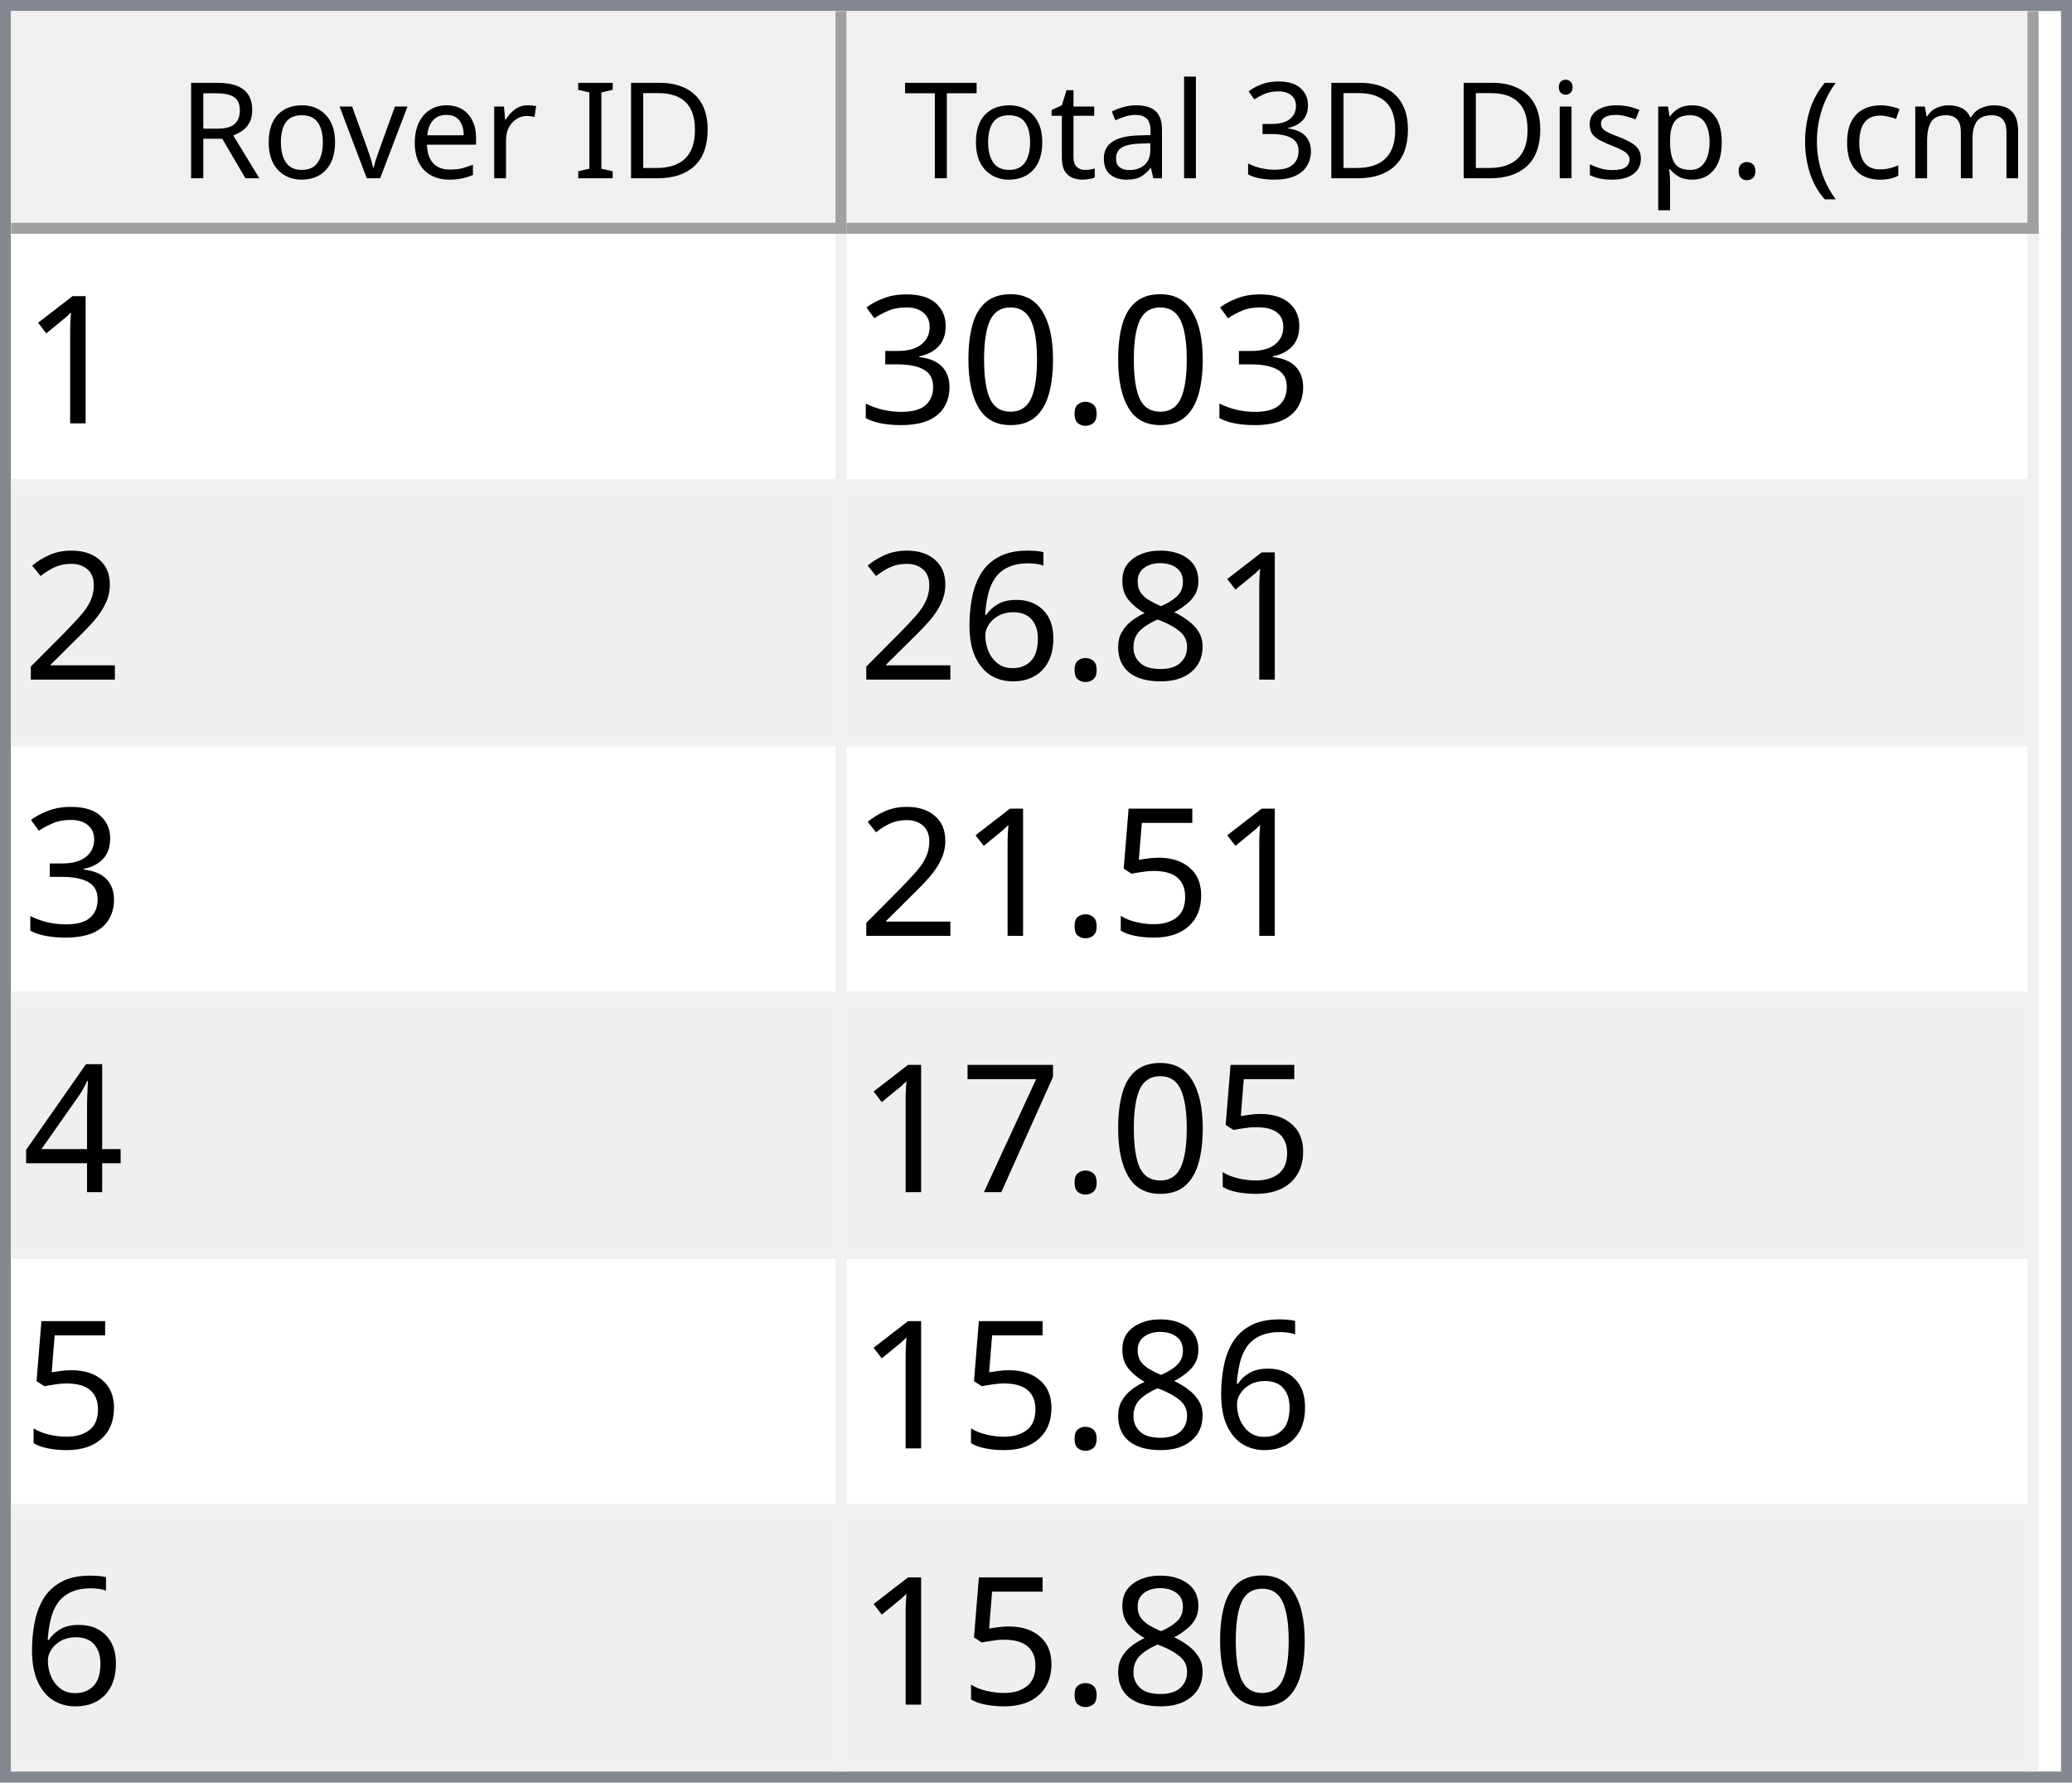
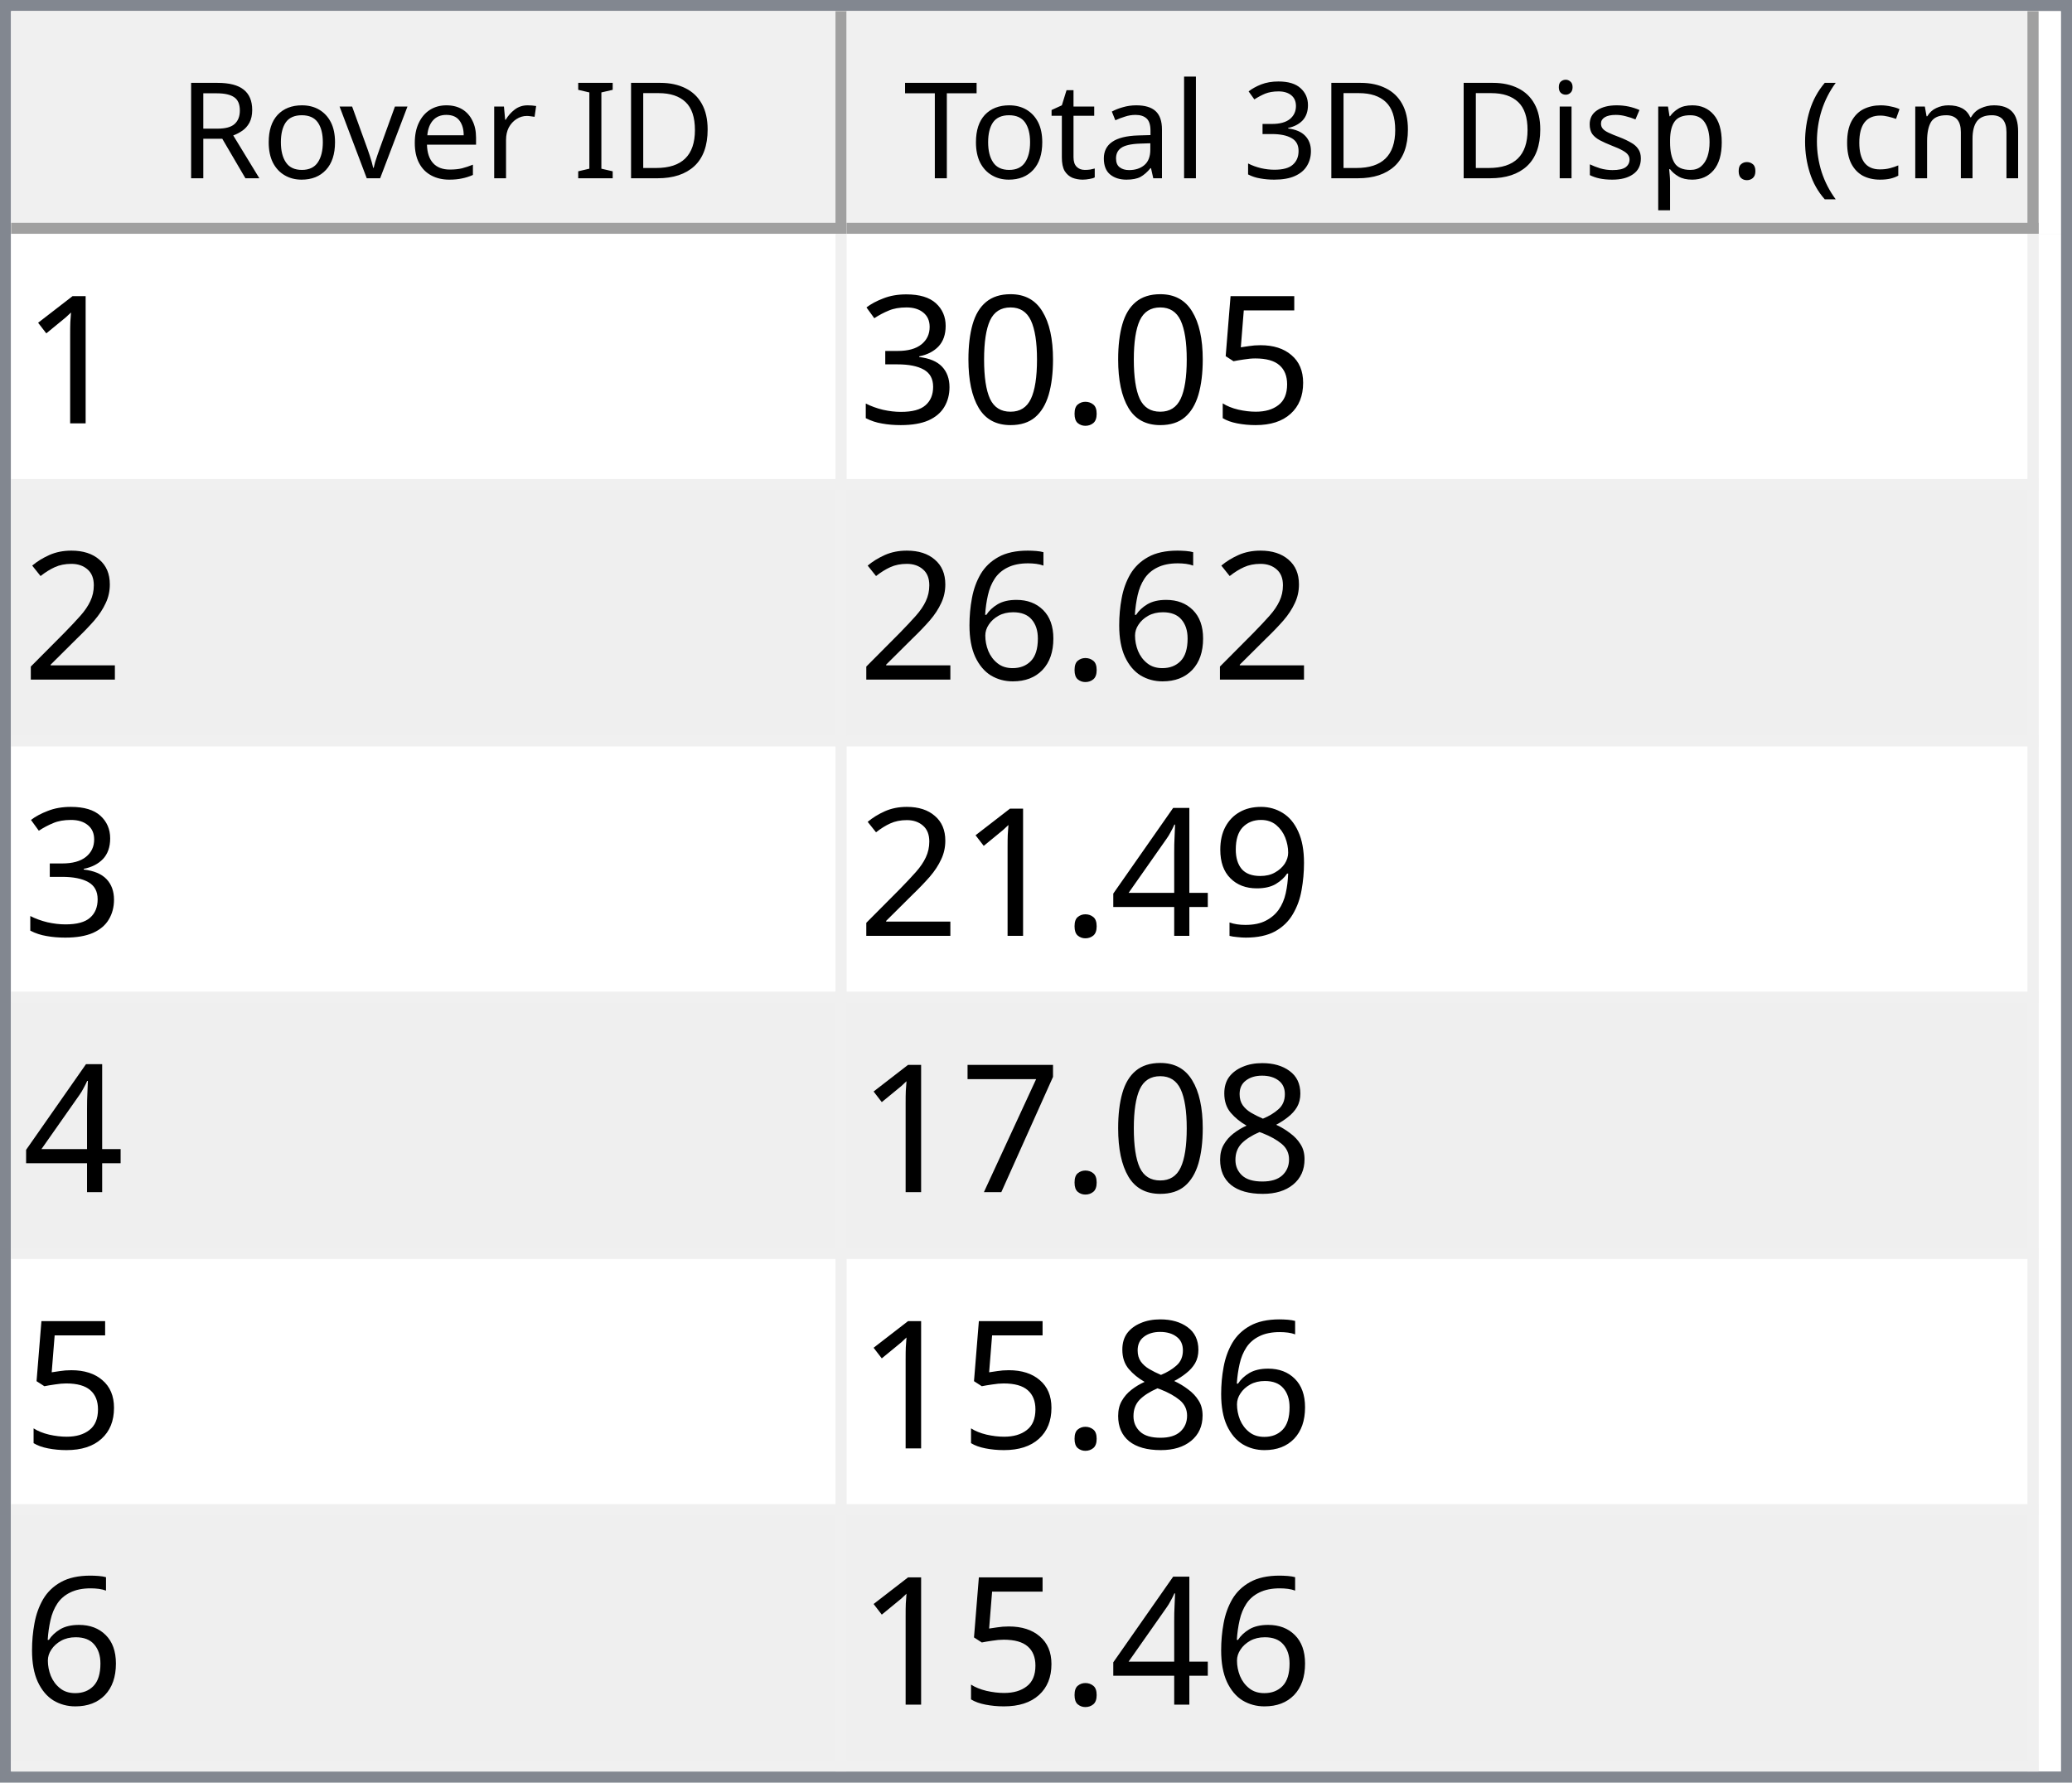
<svg xmlns="http://www.w3.org/2000/svg" style="fill-opacity:1; color-rendering:auto; color-interpolation:auto; text-rendering:auto; stroke:black; stroke-linecap:square; stroke-miterlimit:10; shape-rendering:auto; stroke-opacity:1; fill:black; stroke-dasharray:none; font-weight:normal; stroke-width:1; font-family:'Dialog'; font-style:normal; stroke-linejoin:miter; font-size:12px; stroke-dashoffset:0; image-rendering:auto;" width="186" height="160">
  <defs id="genericDefs" />
  <g>
    <defs id="defs1">
      <clipPath clipPathUnits="userSpaceOnUse" id="clipPath1">
        <path d="M0 0 L186 0 L186 160 L0 160 L0 0 Z" />
      </clipPath>
      <clipPath clipPathUnits="userSpaceOnUse" id="clipPath2">
        <path d="M0 0 L0 160 L186 160 L186 0 Z" />
      </clipPath>
      <clipPath clipPathUnits="userSpaceOnUse" id="clipPath3">
        <path d="M0 0 L0 20 L184 20 L184 0 Z" />
      </clipPath>
      <clipPath clipPathUnits="userSpaceOnUse" id="clipPath4">
        <path d="M0 0 L0 20 L75 20 L75 0 Z" />
      </clipPath>
      <clipPath clipPathUnits="userSpaceOnUse" id="clipPath5">
        <path d="M1 1 L1 19 L74 19 L74 1 Z" />
      </clipPath>
      <clipPath clipPathUnits="userSpaceOnUse" id="clipPath6">
        <path d="M0 0 L0 18 L73 18 L73 0 Z" />
      </clipPath>
      <clipPath clipPathUnits="userSpaceOnUse" id="clipPath7">
        <path d="M-0.5 -0.5 L-0.5 19.5 L74.5 19.5 L74.5 -0.5 Z" />
      </clipPath>
      <clipPath clipPathUnits="userSpaceOnUse" id="clipPath8">
        <path d="M0 0 L0 20 L107 20 L107 0 Z" />
      </clipPath>
      <clipPath clipPathUnits="userSpaceOnUse" id="clipPath9">
        <path d="M1 1 L1 19 L106 19 L106 1 Z" />
      </clipPath>
      <clipPath clipPathUnits="userSpaceOnUse" id="clipPath10">
        <path d="M0 0 L0 18 L105 18 L105 0 Z" />
      </clipPath>
      <clipPath clipPathUnits="userSpaceOnUse" id="clipPath11">
        <path d="M-0.5 -0.5 L-0.5 19.5 L106.5 19.5 L106.5 -0.5 Z" />
      </clipPath>
      <clipPath clipPathUnits="userSpaceOnUse" id="clipPath12">
        <path d="M0 0 L0 138 L184 138 L184 0 Z" />
      </clipPath>
      <clipPath clipPathUnits="userSpaceOnUse" id="clipPath13">
        <path d="M0 0 L0 138 L182 138 L182 0 Z" />
      </clipPath>
      <clipPath clipPathUnits="userSpaceOnUse" id="clipPath14">
        <path d="M-0.5 -0.5 L-0.5 137.5 L181.5 137.5 L181.5 -0.5 Z" />
      </clipPath>
      <clipPath clipPathUnits="userSpaceOnUse" id="clipPath15">
        <path d="M0 0 L0 22 L74 22 L74 0 Z" />
      </clipPath>
      <clipPath clipPathUnits="userSpaceOnUse" id="clipPath16">
        <path d="M0 0 L0 22 L106 22 L106 0 Z" />
      </clipPath>
      <font horiz-adv-x="64.551" id="font1">
        <font-face ascent="107.91" descent="25.098" units-per-em="100" style="font-style:normal; font-family:Segoe UI; font-weight:normal;" />
        <missing-glyph horiz-adv-x="64.551" d="M8.109 0 L8.109 68.266 L56.453 68.266 L56.453 0 L8.109 0 ZM15.328 7.234 L49.219 7.234 L49.219 61.031 L15.328 61.031 L15.328 7.234 Z" />
        <glyph unicode="D" horiz-adv-x="70.117" d="M9.188 0 L9.188 70.016 L28.516 70.016 Q65.531 70.016 65.531 35.891 Q65.531 19.672 55.25 9.836 Q44.969 0 27.734 0 L9.188 0 ZM17.391 62.594 L17.391 7.422 L27.828 7.422 Q41.609 7.422 49.273 14.797 Q56.938 22.172 56.938 35.688 Q56.938 62.594 28.328 62.594 L17.391 62.594 Z" />
        <glyph unicode="I" horiz-adv-x="26.611" d="M17.391 0 L9.188 0 L9.188 70.016 L17.391 70.016 L17.391 0 Z" />
        <glyph unicode=" " horiz-adv-x="27.393" d="" />
        <glyph unicode="r" horiz-adv-x="34.766" d="M34.188 41.891 Q32.078 43.5 28.125 43.5 Q23 43.5 19.555 38.672 Q16.109 33.844 16.109 25.484 L16.109 0 L8.109 0 L8.109 50 L16.109 50 L16.109 39.703 L16.312 39.703 Q18.016 44.969 21.531 47.922 Q25.047 50.875 29.391 50.875 Q32.516 50.875 34.188 50.203 L34.188 41.891 Z" />
        <glyph unicode="e" horiz-adv-x="52.295" d="M48.297 23 L12.984 23 Q13.188 14.656 17.484 10.109 Q21.781 5.562 29.297 5.562 Q37.75 5.562 44.828 11.141 L44.828 3.609 Q38.234 -1.172 27.391 -1.172 Q16.797 -1.172 10.742 5.641 Q4.688 12.453 4.688 24.812 Q4.688 36.469 11.305 43.82 Q17.922 51.172 27.734 51.172 Q37.547 51.172 42.922 44.828 Q48.297 38.484 48.297 27.203 L48.297 23 ZM40.094 29.781 Q40.047 36.719 36.75 40.578 Q33.453 44.438 27.594 44.438 Q21.922 44.438 17.969 40.383 Q14.016 36.328 13.094 29.781 L40.094 29.781 Z" />
        <glyph unicode="v" horiz-adv-x="47.9" d="M47.406 50 L27.484 0 L19.625 0 L0.688 50 L9.469 50 L22.172 13.672 Q23.578 9.672 23.922 6.688 L24.125 6.688 Q24.609 10.453 25.688 13.484 L38.969 50 L47.406 50 Z" />
        <glyph unicode="o" horiz-adv-x="58.594" d="M29 -1.172 Q17.922 -1.172 11.305 5.836 Q4.688 12.844 4.688 24.422 Q4.688 37.016 11.57 44.094 Q18.453 51.172 30.172 51.172 Q41.359 51.172 47.633 44.289 Q53.906 37.406 53.906 25.203 Q53.906 13.234 47.141 6.031 Q40.375 -1.172 29 -1.172 ZM29.594 44.438 Q21.875 44.438 17.383 39.188 Q12.891 33.938 12.891 24.703 Q12.891 15.828 17.43 10.695 Q21.969 5.562 29.594 5.562 Q37.359 5.562 41.531 10.594 Q45.703 15.625 45.703 24.906 Q45.703 34.281 41.531 39.359 Q37.359 44.438 29.594 44.438 Z" />
        <glyph unicode="R" horiz-adv-x="59.814" d="M59.375 0 L49.609 0 L37.891 19.625 Q36.281 22.359 34.766 24.289 Q33.25 26.219 31.664 27.438 Q30.078 28.656 28.25 29.219 Q26.422 29.781 24.125 29.781 L17.391 29.781 L17.391 0 L9.188 0 L9.188 70.016 L30.078 70.016 Q34.672 70.016 38.555 68.867 Q42.438 67.719 45.289 65.375 Q48.141 63.031 49.758 59.547 Q51.375 56.062 51.375 51.375 Q51.375 47.703 50.273 44.656 Q49.172 41.609 47.148 39.211 Q45.125 36.812 42.266 35.133 Q39.406 33.453 35.844 32.516 L35.844 32.328 Q37.594 31.547 38.891 30.547 Q40.188 29.547 41.359 28.18 Q42.531 26.812 43.68 25.078 Q44.828 23.344 46.234 21.047 L59.375 0 ZM17.391 62.594 L17.391 37.203 L28.516 37.203 Q31.594 37.203 34.203 38.133 Q36.812 39.062 38.719 40.797 Q40.625 42.531 41.703 45.047 Q42.781 47.562 42.781 50.688 Q42.781 56.297 39.141 59.445 Q35.5 62.594 28.609 62.594 L17.391 62.594 Z" />
        <glyph unicode=")" horiz-adv-x="30.176" d="M8.297 -15.922 L1.172 -15.922 Q16.406 2.344 16.406 26.812 Q16.406 51.469 1.078 70.016 L8.297 70.016 Q23.531 52.156 23.531 26.703 Q23.531 1.375 8.297 -15.922 Z" />
        <glyph unicode="m" horiz-adv-x="86.133" d="M79.109 0 L71.094 0 L71.094 28.719 Q71.094 37.016 68.531 40.727 Q65.969 44.438 59.906 44.438 Q54.781 44.438 51.195 39.75 Q47.609 35.062 47.609 28.516 L47.609 0 L39.594 0 L39.594 29.688 Q39.594 44.438 28.219 44.438 Q22.953 44.438 19.531 40.016 Q16.109 35.594 16.109 28.516 L16.109 0 L8.109 0 L8.109 50 L16.109 50 L16.109 42.094 L16.312 42.094 Q21.625 51.172 31.844 51.172 Q36.969 51.172 40.773 48.312 Q44.578 45.453 46 40.828 Q51.562 51.172 62.594 51.172 Q79.109 51.172 79.109 30.812 L79.109 0 Z" />
        <glyph unicode="c" horiz-adv-x="46.191" d="M42.188 2.297 Q36.422 -1.172 28.516 -1.172 Q17.828 -1.172 11.258 5.789 Q4.688 12.75 4.688 23.828 Q4.688 36.188 11.766 43.68 Q18.844 51.172 30.672 51.172 Q37.25 51.172 42.281 48.734 L42.281 40.531 Q36.719 44.438 30.375 44.438 Q22.703 44.438 17.797 38.945 Q12.891 33.453 12.891 24.516 Q12.891 15.719 17.508 10.641 Q22.125 5.562 29.891 5.562 Q36.422 5.562 42.188 9.906 L42.188 2.297 Z" />
        <glyph unicode="(" horiz-adv-x="30.176" d="M29.109 -15.922 L21.969 -15.922 Q6.844 1.375 6.844 26.703 Q6.844 52.156 21.969 70.016 L29.203 70.016 Q13.875 51.469 13.875 26.812 Q13.875 2.344 29.109 -15.922 Z" />
        <glyph unicode="." horiz-adv-x="21.68" d="M10.891 -1.078 Q8.641 -1.078 7.055 0.539 Q5.469 2.156 5.469 4.391 Q5.469 6.641 7.055 8.273 Q8.641 9.906 10.891 9.906 Q13.188 9.906 14.797 8.273 Q16.406 6.641 16.406 4.391 Q16.406 2.156 14.797 0.539 Q13.188 -1.078 10.891 -1.078 Z" />
        <glyph unicode="p" horiz-adv-x="58.789" d="M16.312 7.234 L16.109 7.234 L16.109 -23 L8.109 -23 L8.109 50 L16.109 50 L16.109 41.219 L16.312 41.219 Q22.219 51.172 33.594 51.172 Q43.266 51.172 48.688 44.461 Q54.109 37.75 54.109 26.469 Q54.109 13.922 48 6.375 Q41.891 -1.172 31.297 -1.172 Q21.578 -1.172 16.312 7.234 ZM16.109 27.391 L16.109 20.406 Q16.109 14.203 20.141 9.883 Q24.172 5.562 30.375 5.562 Q37.641 5.562 41.773 11.133 Q45.906 16.703 45.906 26.609 Q45.906 34.969 42.047 39.703 Q38.188 44.438 31.594 44.438 Q24.609 44.438 20.359 39.578 Q16.109 34.719 16.109 27.391 Z" />
        <glyph unicode="s" horiz-adv-x="42.432" d="M5.078 1.812 L5.078 10.406 Q11.625 5.562 19.484 5.562 Q30.031 5.562 30.031 12.594 Q30.031 14.594 29.125 15.992 Q28.219 17.391 26.68 18.461 Q25.141 19.531 23.07 20.383 Q21 21.234 18.609 22.172 Q15.281 23.484 12.766 24.828 Q10.25 26.172 8.57 27.859 Q6.891 29.547 6.031 31.695 Q5.172 33.844 5.172 36.719 Q5.172 40.234 6.789 42.945 Q8.406 45.656 11.086 47.484 Q13.766 49.312 17.211 50.242 Q20.656 51.172 24.312 51.172 Q30.812 51.172 35.938 48.922 L35.938 40.828 Q30.422 44.438 23.25 44.438 Q21 44.438 19.195 43.922 Q17.391 43.406 16.094 42.477 Q14.797 41.547 14.086 40.258 Q13.375 38.969 13.375 37.406 Q13.375 35.453 14.086 34.133 Q14.797 32.812 16.164 31.789 Q17.531 30.766 19.484 29.938 Q21.438 29.109 23.922 28.125 Q27.25 26.859 29.883 25.516 Q32.516 24.172 34.375 22.484 Q36.234 20.797 37.234 18.602 Q38.234 16.406 38.234 13.375 Q38.234 9.672 36.602 6.938 Q34.969 4.203 32.234 2.398 Q29.5 0.594 25.93 -0.289 Q22.359 -1.172 18.453 -1.172 Q10.75 -1.172 5.078 1.812 Z" />
        <glyph unicode="i" horiz-adv-x="24.219" d="M12.203 62.703 Q10.062 62.703 8.547 64.164 Q7.031 65.625 7.031 67.875 Q7.031 70.125 8.547 71.609 Q10.062 73.094 12.203 73.094 Q14.406 73.094 15.945 71.609 Q17.484 70.125 17.484 67.875 Q17.484 65.719 15.945 64.211 Q14.406 62.703 12.203 62.703 ZM16.109 0 L8.109 0 L8.109 50 L16.109 50 L16.109 0 Z" />
        <glyph unicode="3" horiz-adv-x="53.906" d="M46.531 19.828 Q46.531 15.094 44.75 11.211 Q42.969 7.328 39.719 4.57 Q36.469 1.812 31.93 0.297 Q27.391 -1.219 21.922 -1.219 Q11.922 -1.219 6 2.594 L6 11.188 Q13.094 5.609 22.219 5.609 Q25.875 5.609 28.828 6.539 Q31.781 7.469 33.906 9.227 Q36.031 10.984 37.18 13.477 Q38.328 15.969 38.328 19.094 Q38.328 32.812 18.797 32.812 L12.984 32.812 L12.984 39.594 L18.5 39.594 Q35.797 39.594 35.797 52.484 Q35.797 64.406 22.609 64.406 Q15.188 64.406 8.688 59.422 L8.688 67.188 Q15.375 71.188 24.609 71.188 Q29 71.188 32.57 69.969 Q36.141 68.75 38.68 66.555 Q41.219 64.359 42.609 61.281 Q44 58.203 44 54.5 Q44 40.672 30.031 36.719 L30.031 36.531 Q33.594 36.141 36.625 34.797 Q39.656 33.453 41.852 31.305 Q44.047 29.156 45.289 26.25 Q46.531 23.344 46.531 19.828 Z" />
        <glyph unicode="l" horiz-adv-x="24.219" d="M16.109 0 L8.109 0 L8.109 74.031 L16.109 74.031 L16.109 0 Z" />
        <glyph unicode="a" horiz-adv-x="50.879" d="M43.891 0 L35.891 0 L35.891 7.812 L35.688 7.812 Q30.469 -1.172 20.312 -1.172 Q12.844 -1.172 8.617 2.781 Q4.391 6.734 4.391 13.281 Q4.391 27.297 20.906 29.594 L35.891 31.688 Q35.891 44.438 25.594 44.438 Q16.547 44.438 9.281 38.281 L9.281 46.484 Q16.656 51.172 26.266 51.172 Q43.891 51.172 43.891 32.516 L43.891 0 ZM35.891 25.297 L23.828 23.641 Q18.266 22.859 15.43 20.875 Q12.594 18.891 12.594 13.875 Q12.594 10.203 15.211 7.883 Q17.828 5.562 22.172 5.562 Q28.125 5.562 32.008 9.742 Q35.891 13.922 35.891 20.312 L35.891 25.297 Z" />
        <glyph unicode="t" horiz-adv-x="33.887" d="M31.297 0.484 Q28.469 -1.078 23.828 -1.078 Q10.688 -1.078 10.688 13.578 L10.688 43.172 L2.094 43.172 L2.094 50 L10.688 50 L10.688 62.203 L18.703 64.797 L18.703 50 L31.297 50 L31.297 43.172 L18.703 43.172 L18.703 14.984 Q18.703 9.969 20.414 7.82 Q22.125 5.672 26.078 5.672 Q29.109 5.672 31.297 7.328 L31.297 0.484 Z" />
        <glyph unicode="T" horiz-adv-x="52.393" d="M50.594 62.594 L30.375 62.594 L30.375 0 L22.172 0 L22.172 62.594 L2 62.594 L2 70.016 L50.594 70.016 L50.594 62.594 Z" />
      </font>
      <font horiz-adv-x="75.0" id="font2">
        <font-face ascent="100.537" descent="21.973" units-per-em="100" style="font-style:normal; font-family:sans-serif; font-weight:normal;" />
        <missing-glyph horiz-adv-x="75.0" d="M12.5 0 L12.5 62.5 L62.5 62.5 L62.5 0 L12.5 0 ZM14.062 1.562 L60.938 1.562 L60.938 60.938 L14.062 60.938 L14.062 1.562 Z" />
        <glyph unicode="1" horiz-adv-x="55.615" d="M37.25 0 L28.469 0 L28.469 56 Q25.297 52.984 20.141 49.953 Q14.984 46.922 10.891 45.406 L10.891 53.906 Q18.266 57.375 23.781 62.305 Q29.297 67.234 31.594 71.875 L37.25 71.875 L37.25 0 Z" />
+         <glyph unicode="5" horiz-adv-x="55.615" d="M4.156 18.75 L13.375 19.531 Q14.406 12.797 18.141 9.398 Q21.875 6 27.156 6 Q33.5 6 37.891 10.789 Q42.281 15.578 42.281 23.484 Q42.281 31 38.062 35.352 Q33.844 39.703 27 39.703 Q22.75 39.703 19.336 37.773 Q15.922 35.844 13.969 32.766 L5.719 33.844 L12.641 70.609 L48.25 70.609 L48.25 62.203 L19.672 62.203 L15.828 42.969 Q22.266 47.469 29.344 47.469 Q38.719 47.469 45.164 40.969 Q51.609 34.469 51.609 24.266 Q51.609 14.547 45.953 7.469 Q39.062 -1.219 27.156 -1.219 Q17.391 -1.219 11.211 4.25 Q5.031 9.719 4.156 18.75 Z" />
        <glyph unicode="." horiz-adv-x="27.783" d="M9.078 0 L9.078 10.016 L19.094 10.016 L19.094 0 L9.078 0 Z" />
        <glyph unicode="0" horiz-adv-x="55.615" d="M4.156 35.297 Q4.156 48 6.766 55.742 Q9.375 63.484 14.523 67.68 Q19.672 71.875 27.484 71.875 Q33.25 71.875 37.594 69.555 Q41.938 67.234 44.773 62.867 Q47.609 58.5 49.219 52.227 Q50.828 45.953 50.828 35.297 Q50.828 22.703 48.242 14.969 Q45.656 7.234 40.508 3.008 Q35.359 -1.219 27.484 -1.219 Q17.141 -1.219 11.234 6.203 Q4.156 15.141 4.156 35.297 ZM13.188 35.297 Q13.188 17.672 17.312 11.836 Q21.438 6 27.484 6 Q33.547 6 37.672 11.859 Q41.797 17.719 41.797 35.297 Q41.797 52.984 37.672 58.789 Q33.547 64.594 27.391 64.594 Q21.344 64.594 17.719 59.469 Q13.188 52.938 13.188 35.297 Z" />
        <glyph unicode="3" horiz-adv-x="55.615" d="M4.203 18.891 L12.984 20.062 Q14.5 12.594 18.141 9.297 Q21.781 6 27 6 Q33.203 6 37.477 10.297 Q41.75 14.594 41.75 20.953 Q41.75 27 37.797 30.93 Q33.844 34.859 27.734 34.859 Q25.25 34.859 21.531 33.891 L22.516 41.609 Q23.391 41.5 23.922 41.5 Q29.547 41.5 34.039 44.43 Q38.531 47.359 38.531 53.469 Q38.531 58.297 35.258 61.477 Q31.984 64.656 26.812 64.656 Q21.688 64.656 18.266 61.43 Q14.844 58.203 13.875 51.766 L5.078 53.328 Q6.688 62.156 12.398 67.016 Q18.109 71.875 26.609 71.875 Q32.469 71.875 37.398 69.359 Q42.328 66.844 44.945 62.5 Q47.562 58.156 47.562 53.266 Q47.562 48.641 45.07 44.828 Q42.578 41.016 37.703 38.766 Q44.047 37.312 47.562 32.695 Q51.078 28.078 51.078 21.141 Q51.078 11.766 44.242 5.25 Q37.406 -1.266 26.953 -1.266 Q17.531 -1.266 11.305 4.352 Q5.078 9.969 4.203 18.891 Z" />
        <glyph unicode="2" horiz-adv-x="55.615" d="M50.344 8.453 L50.344 0 L3.031 0 Q2.938 3.172 4.047 6.109 Q5.859 10.938 9.836 15.625 Q13.812 20.312 21.344 26.469 Q33.016 36.031 37.117 41.625 Q41.219 47.219 41.219 52.203 Q41.219 57.422 37.477 61.008 Q33.734 64.594 27.734 64.594 Q21.391 64.594 17.578 60.789 Q13.766 56.984 13.719 50.25 L4.688 51.172 Q5.609 61.281 11.664 66.578 Q17.719 71.875 27.938 71.875 Q38.234 71.875 44.242 66.164 Q50.25 60.453 50.25 52 Q50.25 47.703 48.492 43.555 Q46.734 39.406 42.656 34.812 Q38.578 30.219 29.109 22.219 Q21.188 15.578 18.945 13.211 Q16.703 10.844 15.234 8.453 L50.344 8.453 Z" />
+         <glyph unicode="6" horiz-adv-x="55.615" d="M49.75 54.047 L41.016 53.375 Q39.844 58.547 37.703 60.891 Q34.125 64.656 28.906 64.656 Q24.703 64.656 21.531 62.312 Q17.391 59.281 14.992 53.469 Q12.594 47.656 12.5 36.922 Q15.672 41.75 20.266 44.094 Q24.859 46.438 29.891 46.438 Q38.672 46.438 44.852 39.969 Q51.031 33.5 51.031 23.25 Q51.031 16.5 48.125 10.719 Q45.219 4.938 40.141 1.859 Q35.062 -1.219 28.609 -1.219 Q17.625 -1.219 10.695 6.859 Q3.766 14.938 3.766 33.5 Q3.766 54.25 11.422 63.672 Q18.109 71.875 29.438 71.875 Q37.891 71.875 43.289 67.141 Q48.688 62.406 49.75 54.047 ZM13.875 23.188 Q13.875 18.656 15.797 14.508 Q17.719 10.359 21.188 8.18 Q24.656 6 28.469 6 Q34.031 6 38.039 10.492 Q42.047 14.984 42.047 22.703 Q42.047 30.125 38.086 34.398 Q34.125 38.672 28.125 38.672 Q22.172 38.672 18.023 34.398 Q13.875 30.125 13.875 23.188 Z" />
+         <glyph unicode="9" horiz-adv-x="55.615" d="M5.469 16.547 L13.922 17.328 Q14.984 11.375 18.016 8.688 Q21.047 6 25.781 6 Q29.828 6 32.883 7.859 Q35.938 9.719 37.891 12.82 Q39.844 15.922 41.164 21.195 Q42.484 26.469 42.484 31.938 Q42.484 32.516 42.438 33.688 Q39.797 29.5 35.234 26.883 Q30.672 24.266 25.344 24.266 Q16.453 24.266 10.305 30.711 Q4.156 37.156 4.156 47.703 Q4.156 58.594 10.578 65.234 Q17 71.875 26.656 71.875 Q33.641 71.875 39.43 68.117 Q45.219 64.359 48.219 57.398 Q51.219 50.438 51.219 37.25 Q51.219 23.531 48.242 15.406 Q45.266 7.281 39.383 3.031 Q33.5 -1.219 25.594 -1.219 Q17.188 -1.219 11.867 3.445 Q6.547 8.109 5.469 16.547 ZM41.453 48.141 Q41.453 55.719 37.43 60.156 Q33.406 64.594 27.734 64.594 Q21.875 64.594 17.531 59.812 Q13.188 55.031 13.188 47.406 Q13.188 40.578 17.312 36.305 Q21.438 32.031 27.484 32.031 Q33.594 32.031 37.523 36.305 Q41.453 40.578 41.453 48.141 Z" />
+         <glyph unicode="4" horiz-adv-x="55.615" d="M32.328 0 L32.328 17.141 L1.266 17.141 L1.266 25.203 L33.938 71.578 L41.109 71.578 L41.109 25.203 L50.781 25.203 L50.781 17.141 L41.109 17.141 L41.109 0 L32.328 0 ZM32.328 25.203 L32.328 57.469 L9.906 25.203 L32.328 25.203 Z" />
        <glyph unicode="8" horiz-adv-x="55.615" d="M17.672 38.812 Q12.203 40.828 9.57 44.539 Q6.938 48.25 6.938 53.422 Q6.938 61.234 12.555 66.555 Q18.172 71.875 27.484 71.875 Q36.859 71.875 42.578 66.43 Q48.297 60.984 48.297 53.172 Q48.297 48.188 45.68 44.508 Q43.062 40.828 37.75 38.812 Q44.344 36.672 47.781 31.883 Q51.219 27.094 51.219 20.453 Q51.219 11.281 44.727 5.031 Q38.234 -1.219 27.641 -1.219 Q17.047 -1.219 10.547 5.055 Q4.047 11.328 4.047 20.703 Q4.047 27.688 7.594 32.398 Q11.141 37.109 17.672 38.812 ZM15.922 53.719 Q15.922 48.641 19.195 45.414 Q22.469 42.188 27.688 42.188 Q32.766 42.188 36.016 45.383 Q39.266 48.578 39.266 53.219 Q39.266 58.062 35.914 61.359 Q32.562 64.656 27.594 64.656 Q22.562 64.656 19.242 61.43 Q15.922 58.203 15.922 53.719 ZM13.094 20.656 Q13.094 16.891 14.875 13.375 Q16.656 9.859 20.172 7.93 Q23.688 6 27.734 6 Q34.031 6 38.133 10.055 Q42.234 14.109 42.234 20.359 Q42.234 26.703 38.016 30.859 Q33.797 35.016 27.438 35.016 Q21.234 35.016 17.164 30.914 Q13.094 26.812 13.094 20.656 Z" />
-         <glyph unicode="6" horiz-adv-x="55.615" d="M49.75 54.047 L41.016 53.375 Q39.844 58.547 37.703 60.891 Q34.125 64.656 28.906 64.656 Q24.703 64.656 21.531 62.312 Q17.391 59.281 14.992 53.469 Q12.594 47.656 12.5 36.922 Q15.672 41.75 20.266 44.094 Q24.859 46.438 29.891 46.438 Q38.672 46.438 44.852 39.969 Q51.031 33.5 51.031 23.25 Q51.031 16.5 48.125 10.719 Q45.219 4.938 40.141 1.859 Q35.062 -1.219 28.609 -1.219 Q17.625 -1.219 10.695 6.859 Q3.766 14.938 3.766 33.5 Q3.766 54.25 11.422 63.672 Q18.109 71.875 29.438 71.875 Q37.891 71.875 43.289 67.141 Q48.688 62.406 49.75 54.047 ZM13.875 23.188 Q13.875 18.656 15.797 14.508 Q17.719 10.359 21.188 8.18 Q24.656 6 28.469 6 Q34.031 6 38.039 10.492 Q42.047 14.984 42.047 22.703 Q42.047 30.125 38.086 34.398 Q34.125 38.672 28.125 38.672 Q22.172 38.672 18.023 34.398 Q13.875 30.125 13.875 23.188 Z" />
-         <glyph unicode="5" horiz-adv-x="55.615" d="M4.156 18.75 L13.375 19.531 Q14.406 12.797 18.141 9.398 Q21.875 6 27.156 6 Q33.5 6 37.891 10.789 Q42.281 15.578 42.281 23.484 Q42.281 31 38.062 35.352 Q33.844 39.703 27 39.703 Q22.75 39.703 19.336 37.773 Q15.922 35.844 13.969 32.766 L5.719 33.844 L12.641 70.609 L48.25 70.609 L48.25 62.203 L19.672 62.203 L15.828 42.969 Q22.266 47.469 29.344 47.469 Q38.719 47.469 45.164 40.969 Q51.609 34.469 51.609 24.266 Q51.609 14.547 45.953 7.469 Q39.062 -1.219 27.156 -1.219 Q17.391 -1.219 11.211 4.25 Q5.031 9.719 4.156 18.75 Z" />
-         <glyph unicode="4" horiz-adv-x="55.615" d="M32.328 0 L32.328 17.141 L1.266 17.141 L1.266 25.203 L33.938 71.578 L41.109 71.578 L41.109 25.203 L50.781 25.203 L50.781 17.141 L41.109 17.141 L41.109 0 L32.328 0 ZM32.328 25.203 L32.328 57.469 L9.906 25.203 L32.328 25.203 Z" />
        <glyph unicode="7" horiz-adv-x="55.615" d="M4.734 62.203 L4.734 70.656 L51.078 70.656 L51.078 63.812 Q44.234 56.547 37.523 44.484 Q30.812 32.422 27.156 19.672 Q24.516 10.688 23.781 0 L14.75 0 Q14.891 8.453 18.062 20.414 Q21.234 32.375 27.172 43.484 Q33.109 54.594 39.797 62.203 L4.734 62.203 Z" />
      </font>
    </defs>
    <g style="fill:white; stroke:white;">
      <rect x="0" y="0" width="186" style="clip-path:url(#clipPath1); stroke:none;" height="160" />
    </g>
    <g style="fill:white; text-rendering:optimizeSpeed; color-rendering:optimizeSpeed; image-rendering:optimizeSpeed; shape-rendering:crispEdges; stroke:white; color-interpolation:sRGB;">
      <rect x="0" width="186" height="160" y="0" style="stroke:none;" />
      <path style="stroke:none;" d="M0 160 L186 160 L186 0 L0 0 Z" />
    </g>
    <g style="fill:rgb(240,240,240); font-family:'Segoe UI'; stroke:rgb(240,240,240);">
      <rect x="0" y="0" width="186" style="clip-path:url(#clipPath2); stroke:none;" height="160" />
    </g>
    <g style="fill:rgb(130,135,144); font-family:'Segoe UI'; stroke:rgb(130,135,144);">
      <path d="M0 0 L186 0 L186 160 L0 160 L0 0 ZM1 1 L185 1 L185 159 L1 159 L1 1 Z" style="fill-rule:evenodd; clip-path:url(#clipPath2); stroke:none;" />
    </g>
    <g style="fill:white; font-family:'Segoe UI'; stroke:white;" transform="translate(1,1)">
      <rect x="0" y="0" width="184" style="clip-path:url(#clipPath3); stroke:none;" height="20" />
    </g>
    <g style="fill:rgb(240,240,240); font-family:'Segoe UI'; stroke:rgb(240,240,240);" transform="translate(1,1)">
      <rect x="0" y="0" width="75" style="clip-path:url(#clipPath4); stroke:none;" height="20" />
    </g>
    <g style="font-family:'Segoe UI';" transform="translate(2,2)">
      <text x="14" xml:space="preserve" y="14" style="clip-path:url(#clipPath6); stroke:none;">Rover ID</text>
    </g>
    <g style="fill:rgb(160,160,160); font-family:'Segoe UI'; stroke:rgb(160,160,160); stroke-linejoin:bevel;" transform="translate(1.5,1.5)">
      <line x1="74" x2="74" y1="0" style="fill:none; clip-path:url(#clipPath7);" y2="19" />
    </g>
    <g style="fill:rgb(160,160,160); font-family:'Segoe UI'; stroke:rgb(160,160,160); stroke-linejoin:bevel;" transform="matrix(1,0,0,1,1,1) translate(0.5,0.5)">
      <line x1="0" x2="74" y1="19" style="fill:none; clip-path:url(#clipPath7);" y2="19" />
    </g>
    <g style="fill:rgb(240,240,240); font-family:'Segoe UI'; stroke:rgb(240,240,240);" transform="translate(76,1)">
      <rect x="0" y="0" width="107" style="clip-path:url(#clipPath8); stroke:none;" height="20" />
    </g>
    <g style="font-family:'Segoe UI';" transform="translate(77,2)">
      <text x="1" xml:space="preserve" y="14" style="clip-path:url(#clipPath10); stroke:none;"> Total 3D Disp. (cm)</text>
    </g>
    <g style="fill:rgb(160,160,160); font-family:'Segoe UI'; stroke:rgb(160,160,160); stroke-linejoin:bevel;" transform="translate(76.5,1.5)">
      <line x1="106" x2="106" y1="0" style="fill:none; clip-path:url(#clipPath11);" y2="19" />
    </g>
    <g style="fill:rgb(160,160,160); font-family:'Segoe UI'; stroke:rgb(160,160,160); stroke-linejoin:bevel;" transform="matrix(1,0,0,1,76,1) translate(0.5,0.5)">
      <line x1="0" x2="106" y1="19" style="fill:none; clip-path:url(#clipPath11);" y2="19" />
    </g>
    <g style="fill:white; font-family:'Segoe UI'; stroke:white;" transform="translate(1,21)">
      <rect x="0" y="0" width="184" style="clip-path:url(#clipPath12); stroke:none;" height="138" />
    </g>
    <g style="fill:rgb(240,240,240); font-size:16px; font-family:sans-serif; stroke:rgb(240,240,240);" transform="translate(1,21)">
      <rect x="0" y="0" width="182" style="clip-path:url(#clipPath13); stroke:none;" height="138" />
      <line transform="translate(0.5,0.5)" x1="0" x2="181" y1="22" style="clip-path:url(#clipPath14); fill:none; stroke-linejoin:bevel;" y2="22" />
    </g>
    <g transform="matrix(1,0,0,1,1,21) translate(0.5,0.5)" style="fill:rgb(240,240,240); font-size:16px; font-family:sans-serif; stroke:rgb(240,240,240); stroke-linejoin:bevel;">
      <line x1="0" x2="181" y1="45" style="fill:none; clip-path:url(#clipPath14);" y2="45" />
    </g>
    <g transform="matrix(1,0,0,1,1,21) translate(0.5,0.5)" style="fill:rgb(240,240,240); font-size:16px; font-family:sans-serif; stroke:rgb(240,240,240); stroke-linejoin:bevel;">
      <line x1="0" x2="181" y1="68" style="fill:none; clip-path:url(#clipPath14);" y2="68" />
    </g>
    <g transform="matrix(1,0,0,1,1,21) translate(0.5,0.5)" style="fill:rgb(240,240,240); font-size:16px; font-family:sans-serif; stroke:rgb(240,240,240); stroke-linejoin:bevel;">
      <line x1="0" x2="181" y1="91" style="fill:none; clip-path:url(#clipPath14);" y2="91" />
    </g>
    <g transform="matrix(1,0,0,1,1,21) translate(0.5,0.5)" style="fill:rgb(240,240,240); font-size:16px; font-family:sans-serif; stroke:rgb(240,240,240); stroke-linejoin:bevel;">
      <line x1="0" x2="181" y1="114" style="fill:none; clip-path:url(#clipPath14);" y2="114" />
    </g>
    <g transform="matrix(1,0,0,1,1,21) translate(0.5,0.5)" style="fill:rgb(240,240,240); font-size:16px; font-family:sans-serif; stroke:rgb(240,240,240); stroke-linejoin:bevel;">
      <line x1="0" x2="181" y1="137" style="fill:none; clip-path:url(#clipPath14);" y2="137" />
    </g>
    <g transform="matrix(1,0,0,1,1,21) translate(0.5,0.5)" style="fill:rgb(240,240,240); font-size:16px; font-family:sans-serif; stroke:rgb(240,240,240); stroke-linejoin:bevel;">
      <line x1="74" x2="74" y1="0" style="fill:none; clip-path:url(#clipPath14);" y2="137" />
    </g>
    <g transform="matrix(1,0,0,1,1,21) translate(0.5,0.5)" style="fill:rgb(240,240,240); font-size:16px; font-family:sans-serif; stroke:rgb(240,240,240); stroke-linejoin:bevel;">
      <line x1="181" x2="181" y1="0" style="fill:none; clip-path:url(#clipPath14);" y2="137" />
    </g>
    <g style="fill:white; font-size:16px; font-family:sans-serif; stroke:white;" transform="matrix(1,0,0,1,1,21)">
      <rect x="0" y="0" width="74" style="clip-path:url(#clipPath15); stroke:none;" height="22" />
      <text x="1" y="17" style="fill:black; clip-path:url(#clipPath15); stroke:none;" xml:space="preserve">1</text>
    </g>
    <g style="fill:white; font-size:16px; font-family:sans-serif; stroke:white;" transform="matrix(1,0,0,1,1,21) translate(75,0)">
      <rect x="0" y="0" width="106" style="clip-path:url(#clipPath16); stroke:none;" height="22" />
-       <text x="1" y="17" style="fill:black; clip-path:url(#clipPath16); stroke:none;" xml:space="preserve">30.03</text>
+       <text x="1" y="17" style="fill:black; clip-path:url(#clipPath16); stroke:none;" xml:space="preserve">30.05</text>
    </g>
    <g style="fill:rgb(239,239,239); font-size:16px; font-family:sans-serif; stroke:rgb(239,239,239);" transform="matrix(1,0,0,1,1,21) translate(0,23)">
      <rect x="0" y="0" width="74" style="clip-path:url(#clipPath15); stroke:none;" height="22" />
      <text x="1" y="17" style="fill:black; clip-path:url(#clipPath15); stroke:none;" xml:space="preserve">2</text>
    </g>
    <g style="fill:rgb(239,239,239); font-size:16px; font-family:sans-serif; stroke:rgb(239,239,239);" transform="matrix(1,0,0,1,1,21) translate(75,23)">
      <rect x="0" y="0" width="106" style="clip-path:url(#clipPath16); stroke:none;" height="22" />
-       <text x="1" y="17" style="fill:black; clip-path:url(#clipPath16); stroke:none;" xml:space="preserve">26.81</text>
+       <text x="1" y="17" style="fill:black; clip-path:url(#clipPath16); stroke:none;" xml:space="preserve">26.62</text>
    </g>
    <g style="fill:white; font-size:16px; font-family:sans-serif; stroke:white;" transform="matrix(1,0,0,1,1,21) translate(0,46)">
      <rect x="0" y="0" width="74" style="clip-path:url(#clipPath15); stroke:none;" height="22" />
      <text x="1" y="17" style="fill:black; clip-path:url(#clipPath15); stroke:none;" xml:space="preserve">3</text>
    </g>
    <g style="fill:white; font-size:16px; font-family:sans-serif; stroke:white;" transform="matrix(1,0,0,1,1,21) translate(75,46)">
      <rect x="0" y="0" width="106" style="clip-path:url(#clipPath16); stroke:none;" height="22" />
-       <text x="1" y="17" style="fill:black; clip-path:url(#clipPath16); stroke:none;" xml:space="preserve">21.51</text>
+       <text x="1" y="17" style="fill:black; clip-path:url(#clipPath16); stroke:none;" xml:space="preserve">21.49</text>
    </g>
    <g style="fill:rgb(239,239,239); font-size:16px; font-family:sans-serif; stroke:rgb(239,239,239);" transform="matrix(1,0,0,1,1,21) translate(0,69)">
      <rect x="0" y="0" width="74" style="clip-path:url(#clipPath15); stroke:none;" height="22" />
      <text x="1" y="17" style="fill:black; clip-path:url(#clipPath15); stroke:none;" xml:space="preserve">4</text>
    </g>
    <g style="fill:rgb(239,239,239); font-size:16px; font-family:sans-serif; stroke:rgb(239,239,239);" transform="matrix(1,0,0,1,1,21) translate(75,69)">
      <rect x="0" y="0" width="106" style="clip-path:url(#clipPath16); stroke:none;" height="22" />
-       <text x="1" y="17" style="fill:black; clip-path:url(#clipPath16); stroke:none;" xml:space="preserve">17.05</text>
+       <text x="1" y="17" style="fill:black; clip-path:url(#clipPath16); stroke:none;" xml:space="preserve">17.08</text>
    </g>
    <g style="fill:white; font-size:16px; font-family:sans-serif; stroke:white;" transform="matrix(1,0,0,1,1,21) translate(0,92)">
      <rect x="0" y="0" width="74" style="clip-path:url(#clipPath15); stroke:none;" height="22" />
      <text x="1" y="17" style="fill:black; clip-path:url(#clipPath15); stroke:none;" xml:space="preserve">5</text>
    </g>
    <g style="fill:white; font-size:16px; font-family:sans-serif; stroke:white;" transform="matrix(1,0,0,1,1,21) translate(75,92)">
      <rect x="0" y="0" width="106" style="clip-path:url(#clipPath16); stroke:none;" height="22" />
      <text x="1" y="17" style="fill:black; clip-path:url(#clipPath16); stroke:none;" xml:space="preserve">15.86</text>
    </g>
    <g style="fill:rgb(239,239,239); font-size:16px; font-family:sans-serif; stroke:rgb(239,239,239);" transform="matrix(1,0,0,1,1,21) translate(0,115)">
      <rect x="0" y="0" width="74" style="clip-path:url(#clipPath15); stroke:none;" height="22" />
      <text x="1" y="17" style="fill:black; clip-path:url(#clipPath15); stroke:none;" xml:space="preserve">6</text>
    </g>
    <g style="fill:rgb(239,239,239); font-size:16px; font-family:sans-serif; stroke:rgb(239,239,239);" transform="matrix(1,0,0,1,1,21) translate(75,115)">
      <rect x="0" y="0" width="106" style="clip-path:url(#clipPath16); stroke:none;" height="22" />
-       <text x="1" y="17" style="fill:black; clip-path:url(#clipPath16); stroke:none;" xml:space="preserve">15.80</text>
+       <text x="1" y="17" style="fill:black; clip-path:url(#clipPath16); stroke:none;" xml:space="preserve">15.46</text>
    </g>
  </g>
</svg>
